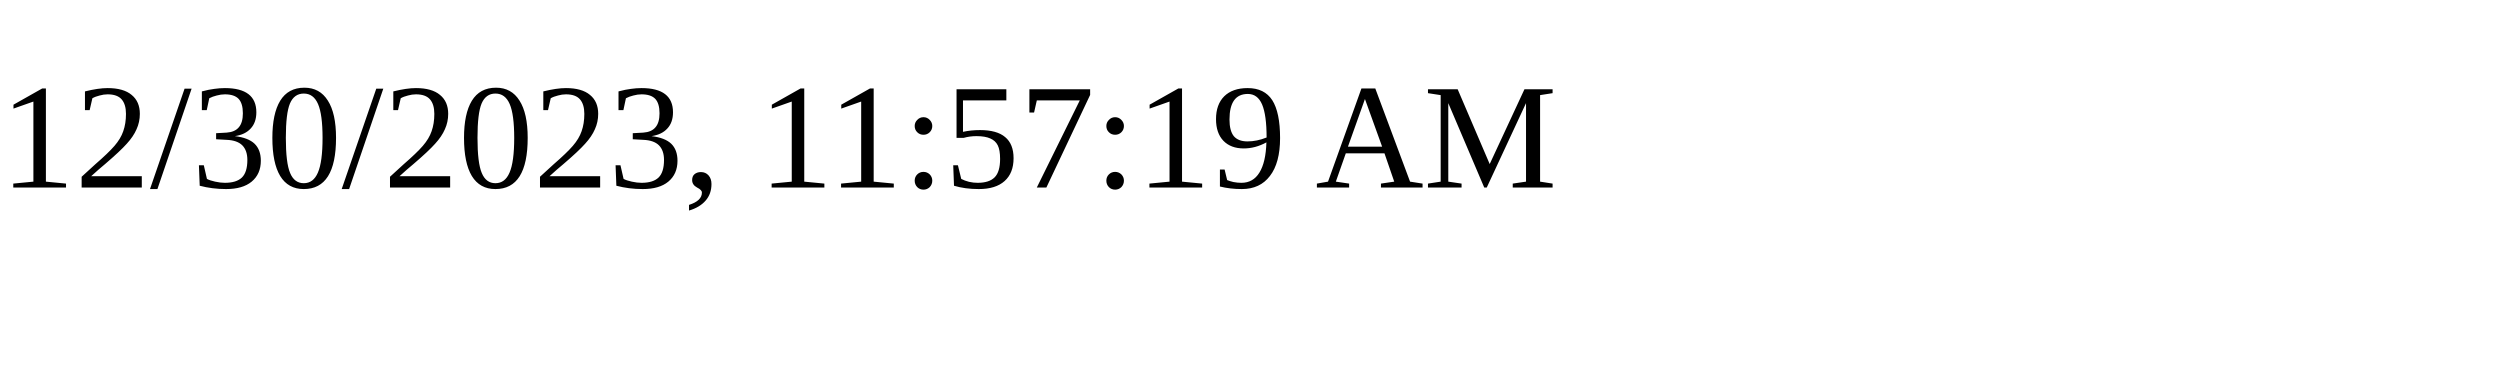
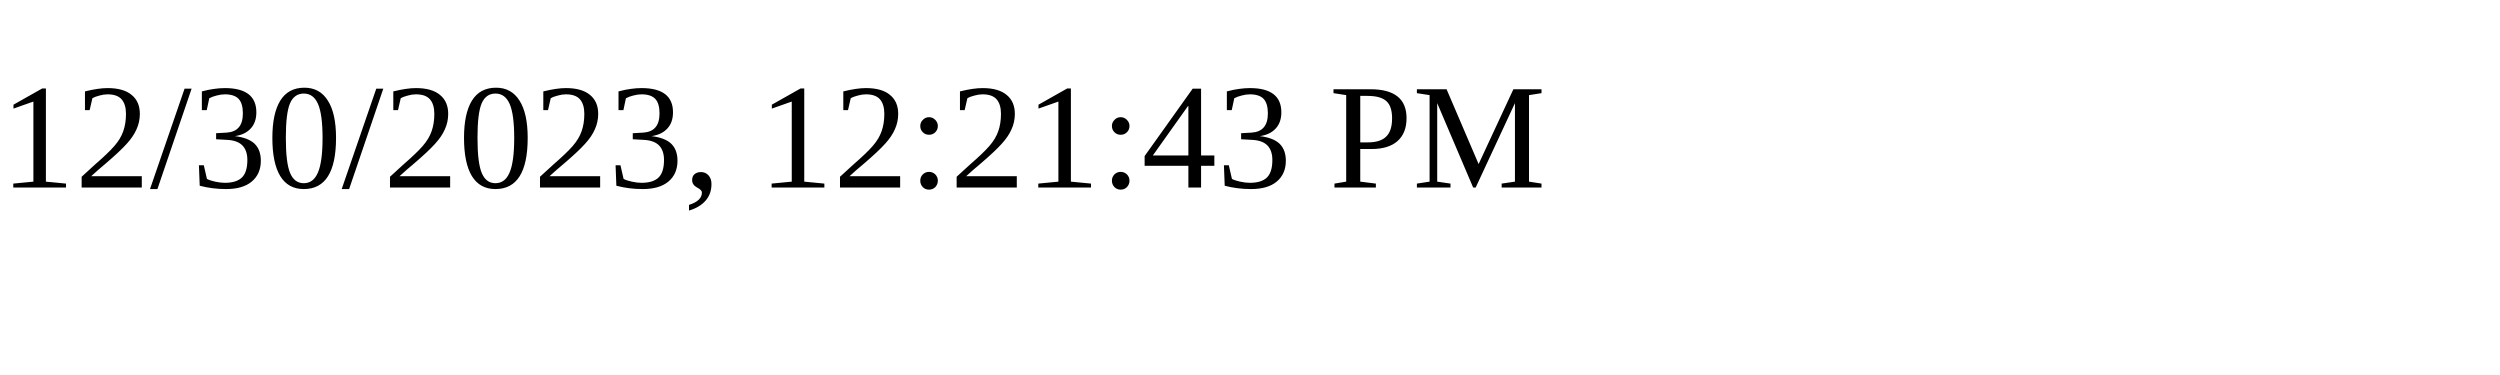
<svg xmlns="http://www.w3.org/2000/svg" height="30" width="200">
-   <text x="0" y="15">12/30/2023, 11:57:19 AM</text>
+   <text x="0" y="15">12/30/2023, 12:21:43 PM</text>
</svg>
